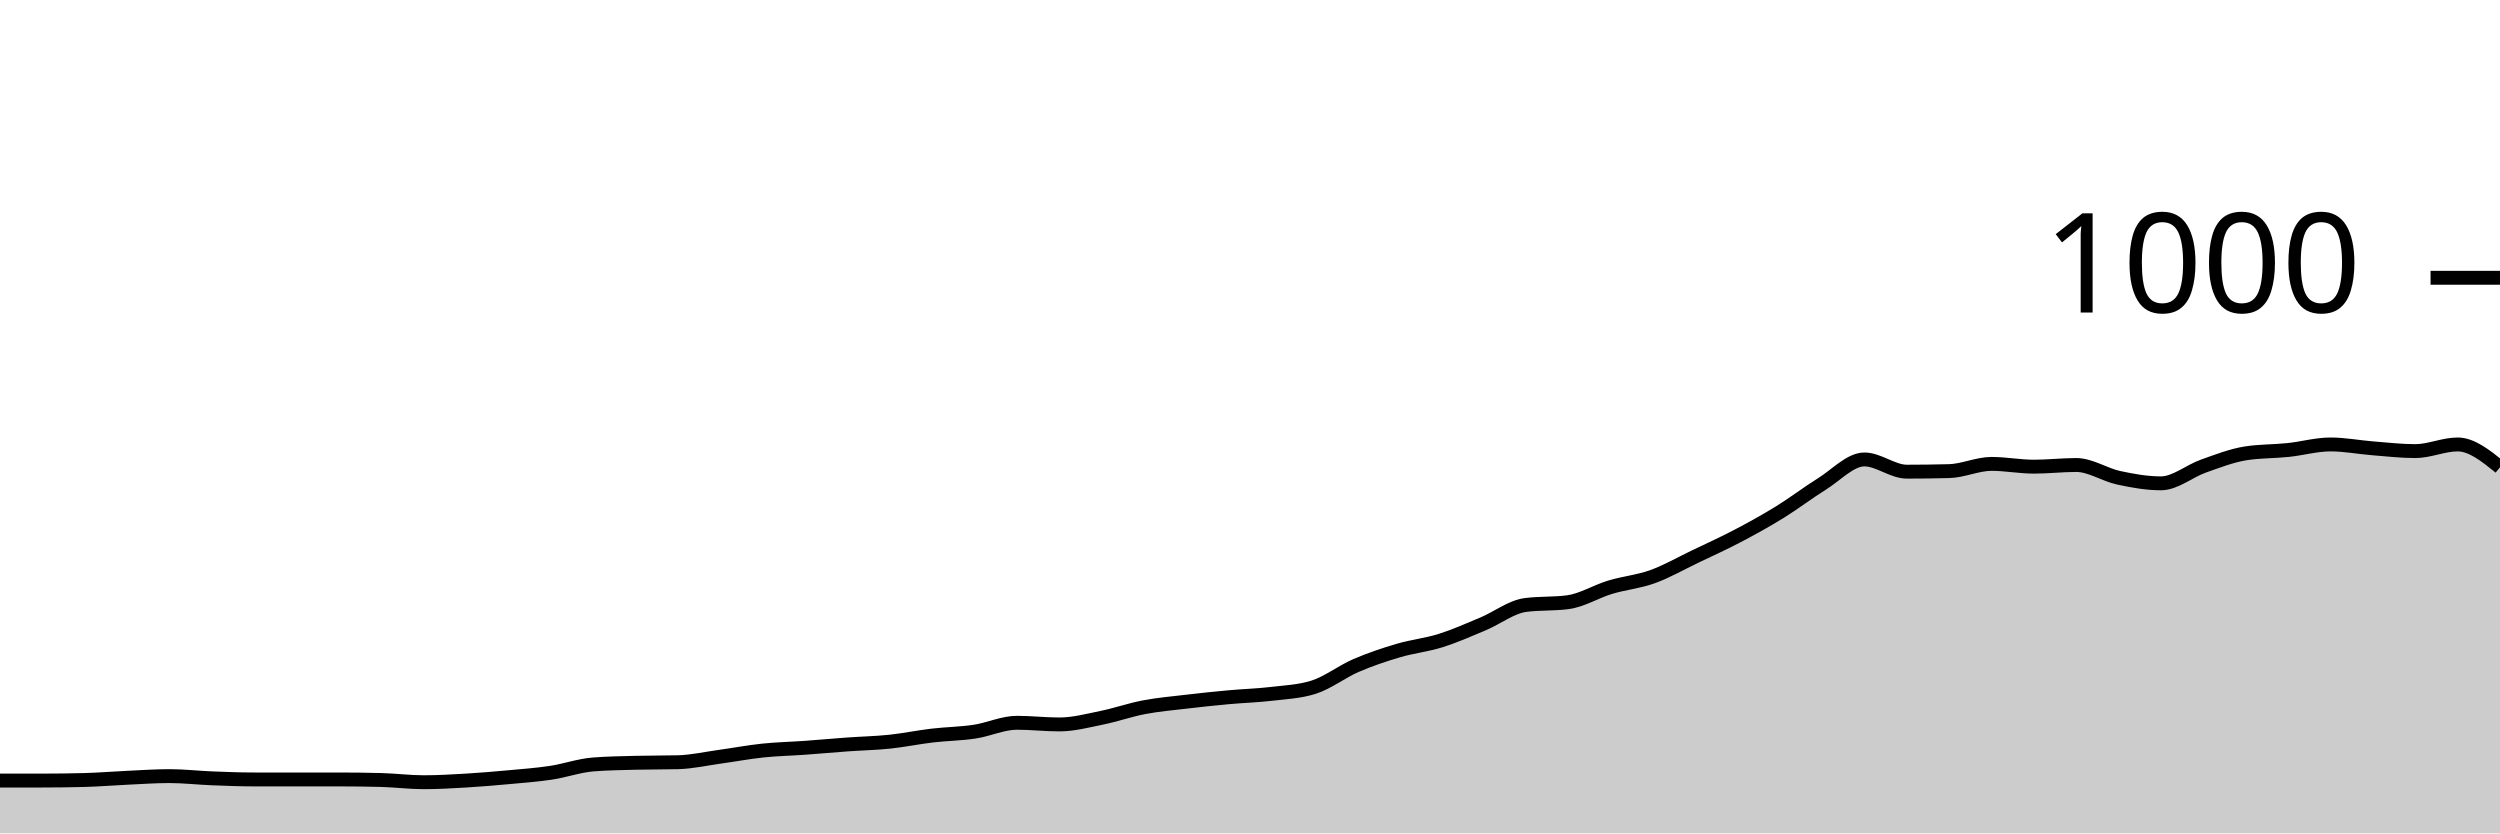
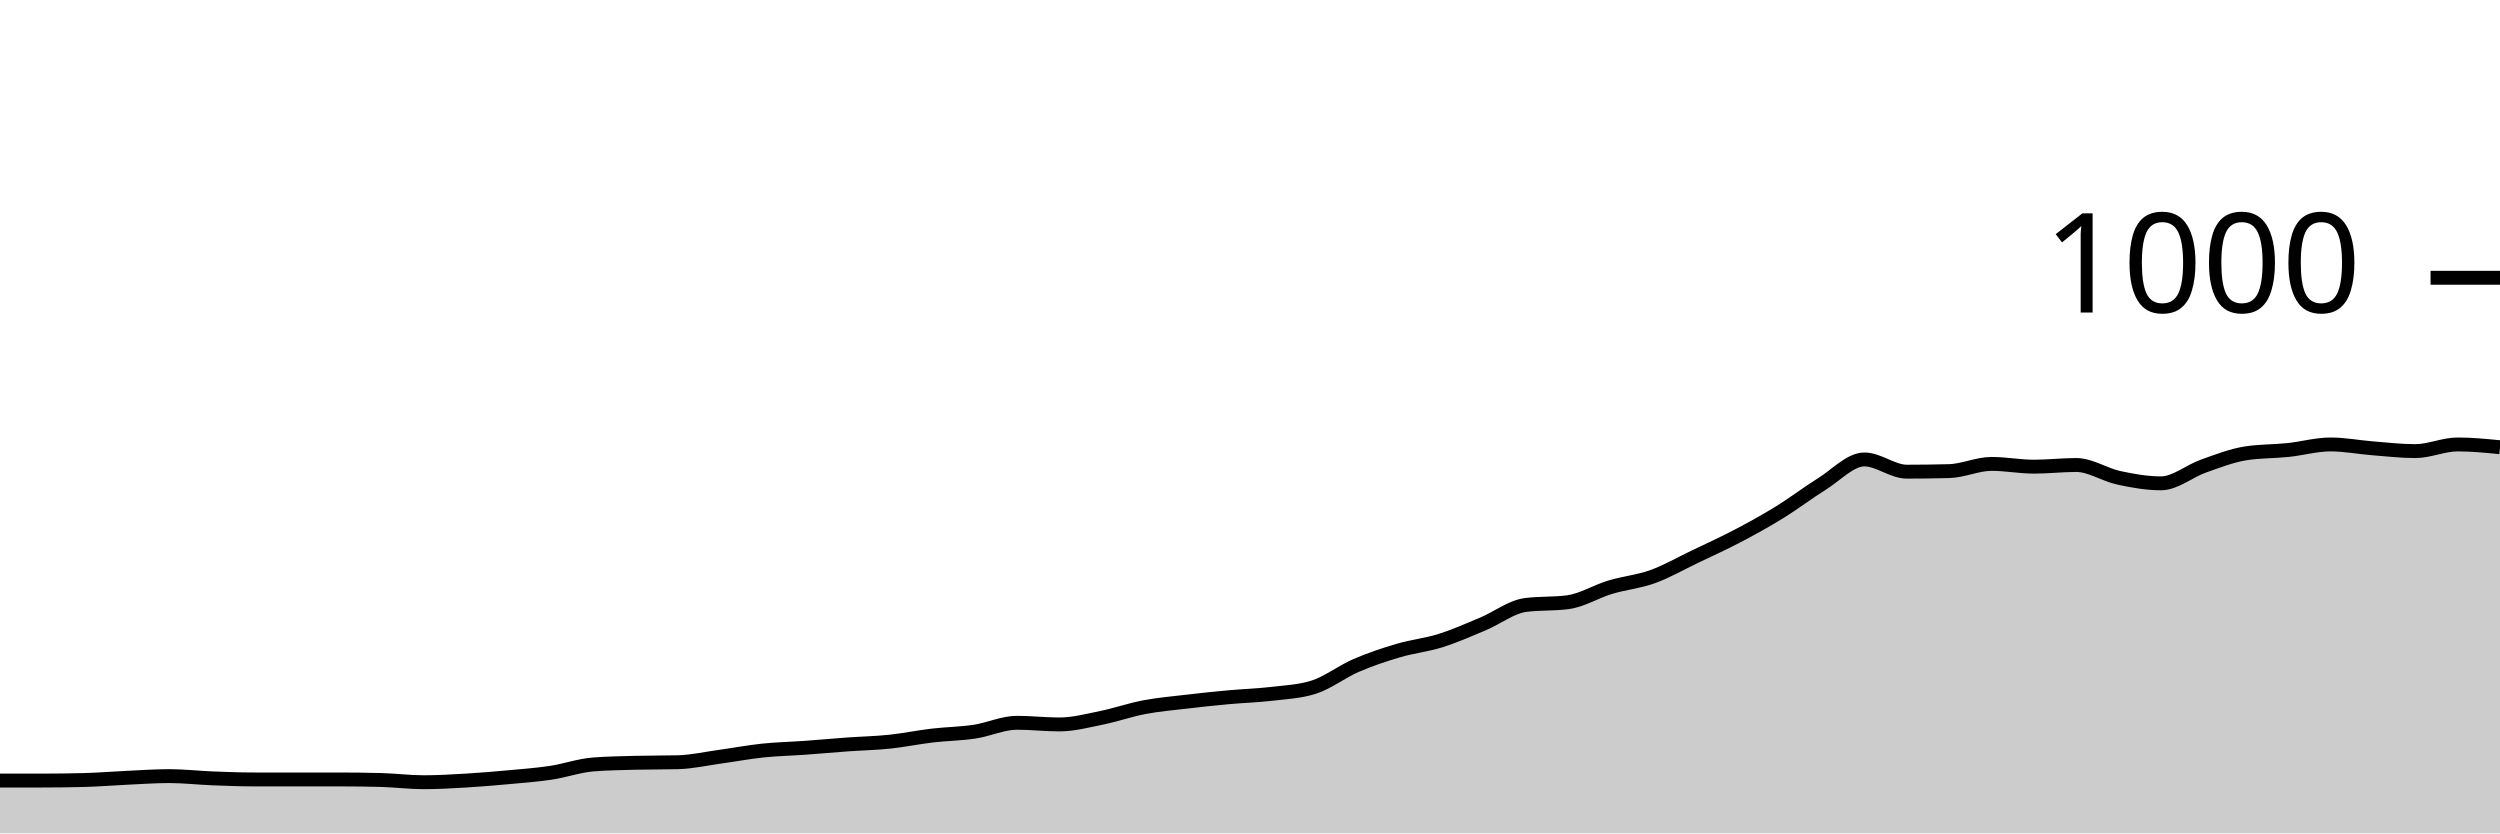
<svg xmlns="http://www.w3.org/2000/svg" viewBox="0 0 180 60">
  <g transform="translate(0,20)">
-     <path class="area" fill="rgba(0, 0, 0, 0.2)" d="M0,36.2C1.017,36.2,2.034,36.2,3.051,36.2C4.068,36.2,5.085,36.187,6.102,36.16C7.119,36.133,8.136,36.047,9.153,36C10.169,35.953,11.186,35.88,12.203,35.88C13.22,35.88,14.237,36,15.254,36.04C16.271,36.08,17.288,36.12,18.305,36.12C19.322,36.12,20.339,36.12,21.356,36.12C22.373,36.12,23.39,36.12,24.407,36.12C25.424,36.12,26.441,36.133,27.458,36.16C28.475,36.187,29.492,36.32,30.508,36.32C31.525,36.32,32.542,36.26,33.559,36.2C34.576,36.14,35.593,36.053,36.61,35.96C37.627,35.867,38.644,35.793,39.661,35.64C40.678,35.487,41.695,35.12,42.712,35.04C43.729,34.96,44.746,34.947,45.763,34.92C46.78,34.893,47.797,34.907,48.814,34.88C49.831,34.853,50.847,34.62,51.864,34.48C52.881,34.34,53.898,34.147,54.915,34.04C55.932,33.933,56.949,33.913,57.966,33.84C58.983,33.767,60,33.673,61.017,33.6C62.034,33.527,63.051,33.507,64.068,33.4C65.085,33.293,66.102,33.08,67.119,32.96C68.136,32.84,69.153,32.833,70.169,32.68C71.186,32.527,72.203,32.04,73.22,32.04C74.237,32.04,75.254,32.16,76.271,32.16C77.288,32.16,78.305,31.887,79.322,31.68C80.339,31.473,81.356,31.113,82.373,30.92C83.39,30.727,84.407,30.64,85.424,30.52C86.441,30.4,87.458,30.293,88.475,30.2C89.492,30.107,90.508,30.08,91.525,29.96C92.542,29.84,93.559,29.8,94.576,29.48C95.593,29.16,96.61,28.36,97.627,27.92C98.644,27.48,99.661,27.14,100.678,26.84C101.695,26.54,102.712,26.44,103.729,26.12C104.746,25.8,105.763,25.347,106.78,24.92C107.797,24.493,108.814,23.693,109.831,23.56C110.847,23.427,111.864,23.493,112.881,23.36C113.898,23.227,114.915,22.587,115.932,22.28C116.949,21.973,117.966,21.887,118.983,21.52C120,21.153,121.017,20.567,122.034,20.08C123.051,19.593,124.068,19.133,125.085,18.6C126.102,18.067,127.119,17.507,128.136,16.88C129.153,16.253,130.169,15.473,131.186,14.84C132.203,14.207,133.22,13.08,134.237,13.08C135.254,13.08,136.271,13.96,137.288,13.96C138.305,13.96,139.322,13.947,140.339,13.92C141.356,13.893,142.373,13.4,143.39,13.4C144.407,13.4,145.424,13.6,146.441,13.6C147.458,13.6,148.475,13.48,149.492,13.48C150.508,13.48,151.525,14.18,152.542,14.4C153.559,14.62,154.576,14.8,155.593,14.8C156.61,14.8,157.627,13.92,158.644,13.56C159.661,13.2,160.678,12.8,161.695,12.64C162.712,12.48,163.729,12.507,164.746,12.4C165.763,12.293,166.78,12,167.797,12C168.814,12,169.831,12.2,170.847,12.28C171.864,12.36,172.881,12.48,173.898,12.48C174.915,12.48,175.932,12,176.949,12C177.966,12,178.983,12.82,180,13.64L180,40C178.983,40,177.966,40,176.949,40C175.932,40,174.915,40,173.898,40C172.881,40,171.864,40,170.847,40C169.831,40,168.814,40,167.797,40C166.78,40,165.763,40,164.746,40C163.729,40,162.712,40,161.695,40C160.678,40,159.661,40,158.644,40C157.627,40,156.61,40,155.593,40C154.576,40,153.559,40,152.542,40C151.525,40,150.508,40,149.492,40C148.475,40,147.458,40,146.441,40C145.424,40,144.407,40,143.39,40C142.373,40,141.356,40,140.339,40C139.322,40,138.305,40,137.288,40C136.271,40,135.254,40,134.237,40C133.22,40,132.203,40,131.186,40C130.169,40,129.153,40,128.136,40C127.119,40,126.102,40,125.085,40C124.068,40,123.051,40,122.034,40C121.017,40,120,40,118.983,40C117.966,40,116.949,40,115.932,40C114.915,40,113.898,40,112.881,40C111.864,40,110.847,40,109.831,40C108.814,40,107.797,40,106.78,40C105.763,40,104.746,40,103.729,40C102.712,40,101.695,40,100.678,40C99.661,40,98.644,40,97.627,40C96.61,40,95.593,40,94.576,40C93.559,40,92.542,40,91.525,40C90.508,40,89.492,40,88.475,40C87.458,40,86.441,40,85.424,40C84.407,40,83.39,40,82.373,40C81.356,40,80.339,40,79.322,40C78.305,40,77.288,40,76.271,40C75.254,40,74.237,40,73.22,40C72.203,40,71.186,40,70.169,40C69.153,40,68.136,40,67.119,40C66.102,40,65.085,40,64.068,40C63.051,40,62.034,40,61.017,40C60,40,58.983,40,57.966,40C56.949,40,55.932,40,54.915,40C53.898,40,52.881,40,51.864,40C50.847,40,49.831,40,48.814,40C47.797,40,46.78,40,45.763,40C44.746,40,43.729,40,42.712,40C41.695,40,40.678,40,39.661,40C38.644,40,37.627,40,36.61,40C35.593,40,34.576,40,33.559,40C32.542,40,31.525,40,30.508,40C29.492,40,28.475,40,27.458,40C26.441,40,25.424,40,24.407,40C23.39,40,22.373,40,21.356,40C20.339,40,19.322,40,18.305,40C17.288,40,16.271,40,15.254,40C14.237,40,13.22,40,12.203,40C11.186,40,10.169,40,9.153,40C8.136,40,7.119,40,6.102,40C5.085,40,4.068,40,3.051,40C2.034,40,1.017,40,0,40Z" />
-     <path class="line" stroke="black" fill="none" d="M0,36.2C1.017,36.2,2.034,36.2,3.051,36.2C4.068,36.2,5.085,36.187,6.102,36.16C7.119,36.133,8.136,36.047,9.153,36C10.169,35.953,11.186,35.88,12.203,35.88C13.22,35.88,14.237,36,15.254,36.04C16.271,36.08,17.288,36.12,18.305,36.12C19.322,36.12,20.339,36.12,21.356,36.12C22.373,36.12,23.39,36.12,24.407,36.12C25.424,36.12,26.441,36.133,27.458,36.16C28.475,36.187,29.492,36.32,30.508,36.32C31.525,36.32,32.542,36.26,33.559,36.2C34.576,36.14,35.593,36.053,36.61,35.96C37.627,35.867,38.644,35.793,39.661,35.64C40.678,35.487,41.695,35.12,42.712,35.04C43.729,34.96,44.746,34.947,45.763,34.92C46.78,34.893,47.797,34.907,48.814,34.88C49.831,34.853,50.847,34.62,51.864,34.48C52.881,34.34,53.898,34.147,54.915,34.04C55.932,33.933,56.949,33.913,57.966,33.84C58.983,33.767,60,33.673,61.017,33.6C62.034,33.527,63.051,33.507,64.068,33.4C65.085,33.293,66.102,33.08,67.119,32.96C68.136,32.84,69.153,32.833,70.169,32.68C71.186,32.527,72.203,32.04,73.22,32.04C74.237,32.04,75.254,32.16,76.271,32.16C77.288,32.16,78.305,31.887,79.322,31.68C80.339,31.473,81.356,31.113,82.373,30.92C83.39,30.727,84.407,30.64,85.424,30.52C86.441,30.4,87.458,30.293,88.475,30.2C89.492,30.107,90.508,30.08,91.525,29.96C92.542,29.84,93.559,29.8,94.576,29.48C95.593,29.16,96.61,28.36,97.627,27.92C98.644,27.48,99.661,27.14,100.678,26.84C101.695,26.54,102.712,26.44,103.729,26.12C104.746,25.8,105.763,25.347,106.78,24.92C107.797,24.493,108.814,23.693,109.831,23.56C110.847,23.427,111.864,23.493,112.881,23.36C113.898,23.227,114.915,22.587,115.932,22.28C116.949,21.973,117.966,21.887,118.983,21.52C120,21.153,121.017,20.567,122.034,20.08C123.051,19.593,124.068,19.133,125.085,18.6C126.102,18.067,127.119,17.507,128.136,16.88C129.153,16.253,130.169,15.473,131.186,14.84C132.203,14.207,133.22,13.08,134.237,13.08C135.254,13.08,136.271,13.96,137.288,13.96C138.305,13.96,139.322,13.947,140.339,13.92C141.356,13.893,142.373,13.4,143.39,13.4C144.407,13.4,145.424,13.6,146.441,13.6C147.458,13.6,148.475,13.48,149.492,13.48C150.508,13.48,151.525,14.18,152.542,14.4C153.559,14.62,154.576,14.8,155.593,14.8C156.61,14.8,157.627,13.92,158.644,13.56C159.661,13.2,160.678,12.8,161.695,12.64C162.712,12.48,163.729,12.507,164.746,12.4C165.763,12.293,166.78,12,167.797,12C168.814,12,169.831,12.2,170.847,12.28C171.864,12.36,172.881,12.48,173.898,12.48C174.915,12.48,175.932,12,176.949,12C177.966,12,178.983,12.82,180,13.64" />
+     <path class="area" fill="rgba(0, 0, 0, 0.2)" d="M0,36.2C1.017,36.2,2.034,36.2,3.051,36.2C4.068,36.2,5.085,36.187,6.102,36.16C7.119,36.133,8.136,36.047,9.153,36C10.169,35.953,11.186,35.88,12.203,35.88C13.22,35.88,14.237,36,15.254,36.04C16.271,36.08,17.288,36.12,18.305,36.12C19.322,36.12,20.339,36.12,21.356,36.12C22.373,36.12,23.39,36.12,24.407,36.12C25.424,36.12,26.441,36.133,27.458,36.16C28.475,36.187,29.492,36.32,30.508,36.32C31.525,36.32,32.542,36.26,33.559,36.2C34.576,36.14,35.593,36.053,36.61,35.96C37.627,35.867,38.644,35.793,39.661,35.64C40.678,35.487,41.695,35.12,42.712,35.04C43.729,34.96,44.746,34.947,45.763,34.92C46.78,34.893,47.797,34.907,48.814,34.88C49.831,34.853,50.847,34.62,51.864,34.48C52.881,34.34,53.898,34.147,54.915,34.04C55.932,33.933,56.949,33.913,57.966,33.84C58.983,33.767,60,33.673,61.017,33.6C62.034,33.527,63.051,33.507,64.068,33.4C65.085,33.293,66.102,33.08,67.119,32.96C68.136,32.84,69.153,32.833,70.169,32.68C71.186,32.527,72.203,32.04,73.22,32.04C74.237,32.04,75.254,32.16,76.271,32.16C77.288,32.16,78.305,31.887,79.322,31.68C80.339,31.473,81.356,31.113,82.373,30.92C83.39,30.727,84.407,30.64,85.424,30.52C86.441,30.4,87.458,30.293,88.475,30.2C89.492,30.107,90.508,30.08,91.525,29.96C92.542,29.84,93.559,29.8,94.576,29.48C95.593,29.16,96.61,28.36,97.627,27.92C98.644,27.48,99.661,27.14,100.678,26.84C101.695,26.54,102.712,26.44,103.729,26.12C104.746,25.8,105.763,25.347,106.78,24.92C107.797,24.493,108.814,23.693,109.831,23.56C110.847,23.427,111.864,23.493,112.881,23.36C113.898,23.227,114.915,22.587,115.932,22.28C116.949,21.973,117.966,21.887,118.983,21.52C120,21.153,121.017,20.567,122.034,20.08C123.051,19.593,124.068,19.133,125.085,18.6C126.102,18.067,127.119,17.507,128.136,16.88C129.153,16.253,130.169,15.473,131.186,14.84C132.203,14.207,133.22,13.08,134.237,13.08C135.254,13.08,136.271,13.96,137.288,13.96C138.305,13.96,139.322,13.947,140.339,13.92C141.356,13.893,142.373,13.4,143.39,13.4C144.407,13.4,145.424,13.6,146.441,13.6C147.458,13.6,148.475,13.48,149.492,13.48C150.508,13.48,151.525,14.18,152.542,14.4C153.559,14.62,154.576,14.8,155.593,14.8C156.61,14.8,157.627,13.92,158.644,13.56C159.661,13.2,160.678,12.8,161.695,12.64C162.712,12.48,163.729,12.507,164.746,12.4C165.763,12.293,166.78,12,167.797,12C168.814,12,169.831,12.2,170.847,12.28C171.864,12.36,172.881,12.48,173.898,12.48C174.915,12.48,175.932,12,176.949,12C177.966,12,178.983,12.1,180,12.2L180,40C178.983,40,177.966,40,176.949,40C175.932,40,174.915,40,173.898,40C172.881,40,171.864,40,170.847,40C169.831,40,168.814,40,167.797,40C166.78,40,165.763,40,164.746,40C163.729,40,162.712,40,161.695,40C160.678,40,159.661,40,158.644,40C157.627,40,156.61,40,155.593,40C154.576,40,153.559,40,152.542,40C151.525,40,150.508,40,149.492,40C148.475,40,147.458,40,146.441,40C145.424,40,144.407,40,143.39,40C142.373,40,141.356,40,140.339,40C139.322,40,138.305,40,137.288,40C136.271,40,135.254,40,134.237,40C133.22,40,132.203,40,131.186,40C130.169,40,129.153,40,128.136,40C127.119,40,126.102,40,125.085,40C124.068,40,123.051,40,122.034,40C121.017,40,120,40,118.983,40C117.966,40,116.949,40,115.932,40C114.915,40,113.898,40,112.881,40C111.864,40,110.847,40,109.831,40C108.814,40,107.797,40,106.78,40C105.763,40,104.746,40,103.729,40C102.712,40,101.695,40,100.678,40C99.661,40,98.644,40,97.627,40C96.61,40,95.593,40,94.576,40C93.559,40,92.542,40,91.525,40C90.508,40,89.492,40,88.475,40C87.458,40,86.441,40,85.424,40C84.407,40,83.39,40,82.373,40C81.356,40,80.339,40,79.322,40C78.305,40,77.288,40,76.271,40C75.254,40,74.237,40,73.22,40C72.203,40,71.186,40,70.169,40C69.153,40,68.136,40,67.119,40C66.102,40,65.085,40,64.068,40C63.051,40,62.034,40,61.017,40C60,40,58.983,40,57.966,40C56.949,40,55.932,40,54.915,40C53.898,40,52.881,40,51.864,40C50.847,40,49.831,40,48.814,40C47.797,40,46.78,40,45.763,40C44.746,40,43.729,40,42.712,40C41.695,40,40.678,40,39.661,40C38.644,40,37.627,40,36.61,40C35.593,40,34.576,40,33.559,40C32.542,40,31.525,40,30.508,40C29.492,40,28.475,40,27.458,40C26.441,40,25.424,40,24.407,40C23.39,40,22.373,40,21.356,40C20.339,40,19.322,40,18.305,40C17.288,40,16.271,40,15.254,40C14.237,40,13.22,40,12.203,40C11.186,40,10.169,40,9.153,40C8.136,40,7.119,40,6.102,40C5.085,40,4.068,40,3.051,40C2.034,40,1.017,40,0,40Z" />
+     <path class="line" stroke="black" fill="none" d="M0,36.2C1.017,36.2,2.034,36.2,3.051,36.2C4.068,36.2,5.085,36.187,6.102,36.16C7.119,36.133,8.136,36.047,9.153,36C10.169,35.953,11.186,35.88,12.203,35.88C13.22,35.88,14.237,36,15.254,36.04C16.271,36.08,17.288,36.12,18.305,36.12C19.322,36.12,20.339,36.12,21.356,36.12C22.373,36.12,23.39,36.12,24.407,36.12C25.424,36.12,26.441,36.133,27.458,36.16C28.475,36.187,29.492,36.32,30.508,36.32C31.525,36.32,32.542,36.26,33.559,36.2C34.576,36.14,35.593,36.053,36.61,35.96C37.627,35.867,38.644,35.793,39.661,35.64C40.678,35.487,41.695,35.12,42.712,35.04C43.729,34.96,44.746,34.947,45.763,34.92C46.78,34.893,47.797,34.907,48.814,34.88C49.831,34.853,50.847,34.62,51.864,34.48C52.881,34.34,53.898,34.147,54.915,34.04C55.932,33.933,56.949,33.913,57.966,33.84C58.983,33.767,60,33.673,61.017,33.6C62.034,33.527,63.051,33.507,64.068,33.4C65.085,33.293,66.102,33.08,67.119,32.96C68.136,32.84,69.153,32.833,70.169,32.68C71.186,32.527,72.203,32.04,73.22,32.04C74.237,32.04,75.254,32.16,76.271,32.16C77.288,32.16,78.305,31.887,79.322,31.68C80.339,31.473,81.356,31.113,82.373,30.92C83.39,30.727,84.407,30.64,85.424,30.52C86.441,30.4,87.458,30.293,88.475,30.2C89.492,30.107,90.508,30.08,91.525,29.96C92.542,29.84,93.559,29.8,94.576,29.48C95.593,29.16,96.61,28.36,97.627,27.92C98.644,27.48,99.661,27.14,100.678,26.84C101.695,26.54,102.712,26.44,103.729,26.12C104.746,25.8,105.763,25.347,106.78,24.92C107.797,24.493,108.814,23.693,109.831,23.56C110.847,23.427,111.864,23.493,112.881,23.36C113.898,23.227,114.915,22.587,115.932,22.28C116.949,21.973,117.966,21.887,118.983,21.52C120,21.153,121.017,20.567,122.034,20.08C123.051,19.593,124.068,19.133,125.085,18.6C126.102,18.067,127.119,17.507,128.136,16.88C129.153,16.253,130.169,15.473,131.186,14.84C132.203,14.207,133.22,13.08,134.237,13.08C135.254,13.08,136.271,13.96,137.288,13.96C138.305,13.96,139.322,13.947,140.339,13.92C141.356,13.893,142.373,13.4,143.39,13.4C144.407,13.4,145.424,13.6,146.441,13.6C147.458,13.6,148.475,13.48,149.492,13.48C150.508,13.48,151.525,14.18,152.542,14.4C153.559,14.62,154.576,14.8,155.593,14.8C156.61,14.8,157.627,13.92,158.644,13.56C159.661,13.2,160.678,12.8,161.695,12.64C162.712,12.48,163.729,12.507,164.746,12.4C165.763,12.293,166.78,12,167.797,12C168.814,12,169.831,12.2,170.847,12.28C171.864,12.36,172.881,12.48,173.898,12.48C174.915,12.48,175.932,12,176.949,12C177.966,12,178.983,12.1,180,12.2" />
    <path class="axis-ceiling" stroke-width="1" stroke="black" fill="none" d="M175,0L180,0" />
    <text class="axis-ceiling-label" font-family="sans-serif" text-anchor="end" font-size="10px" x="170" y="2.5">1000</text>
  </g>
</svg>
